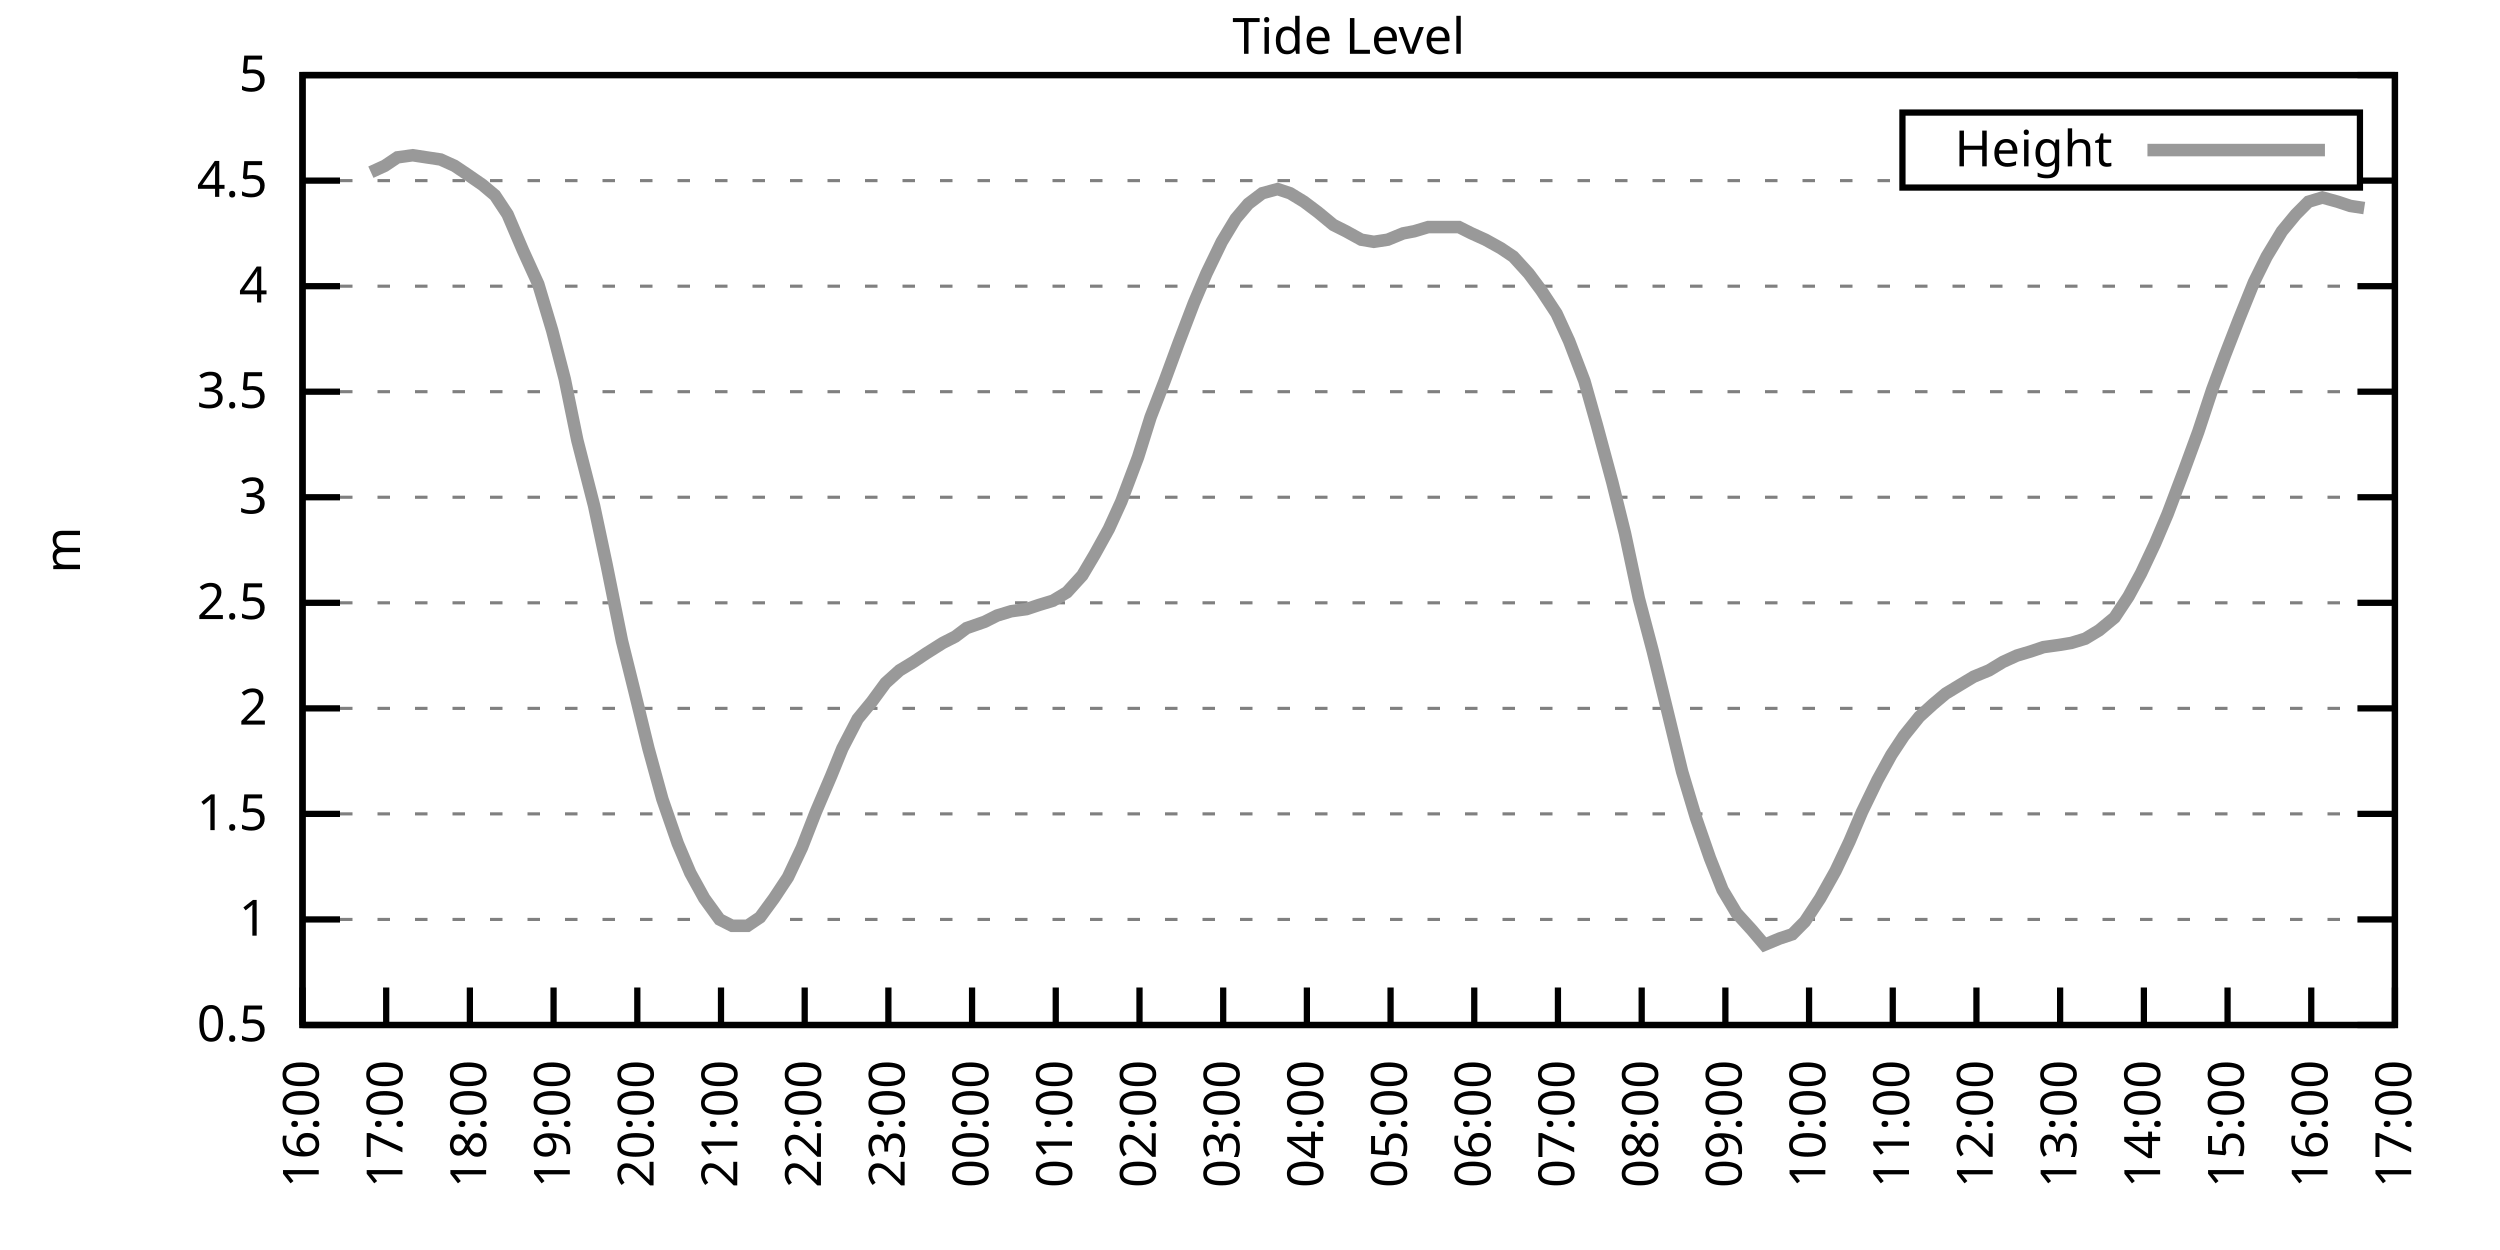
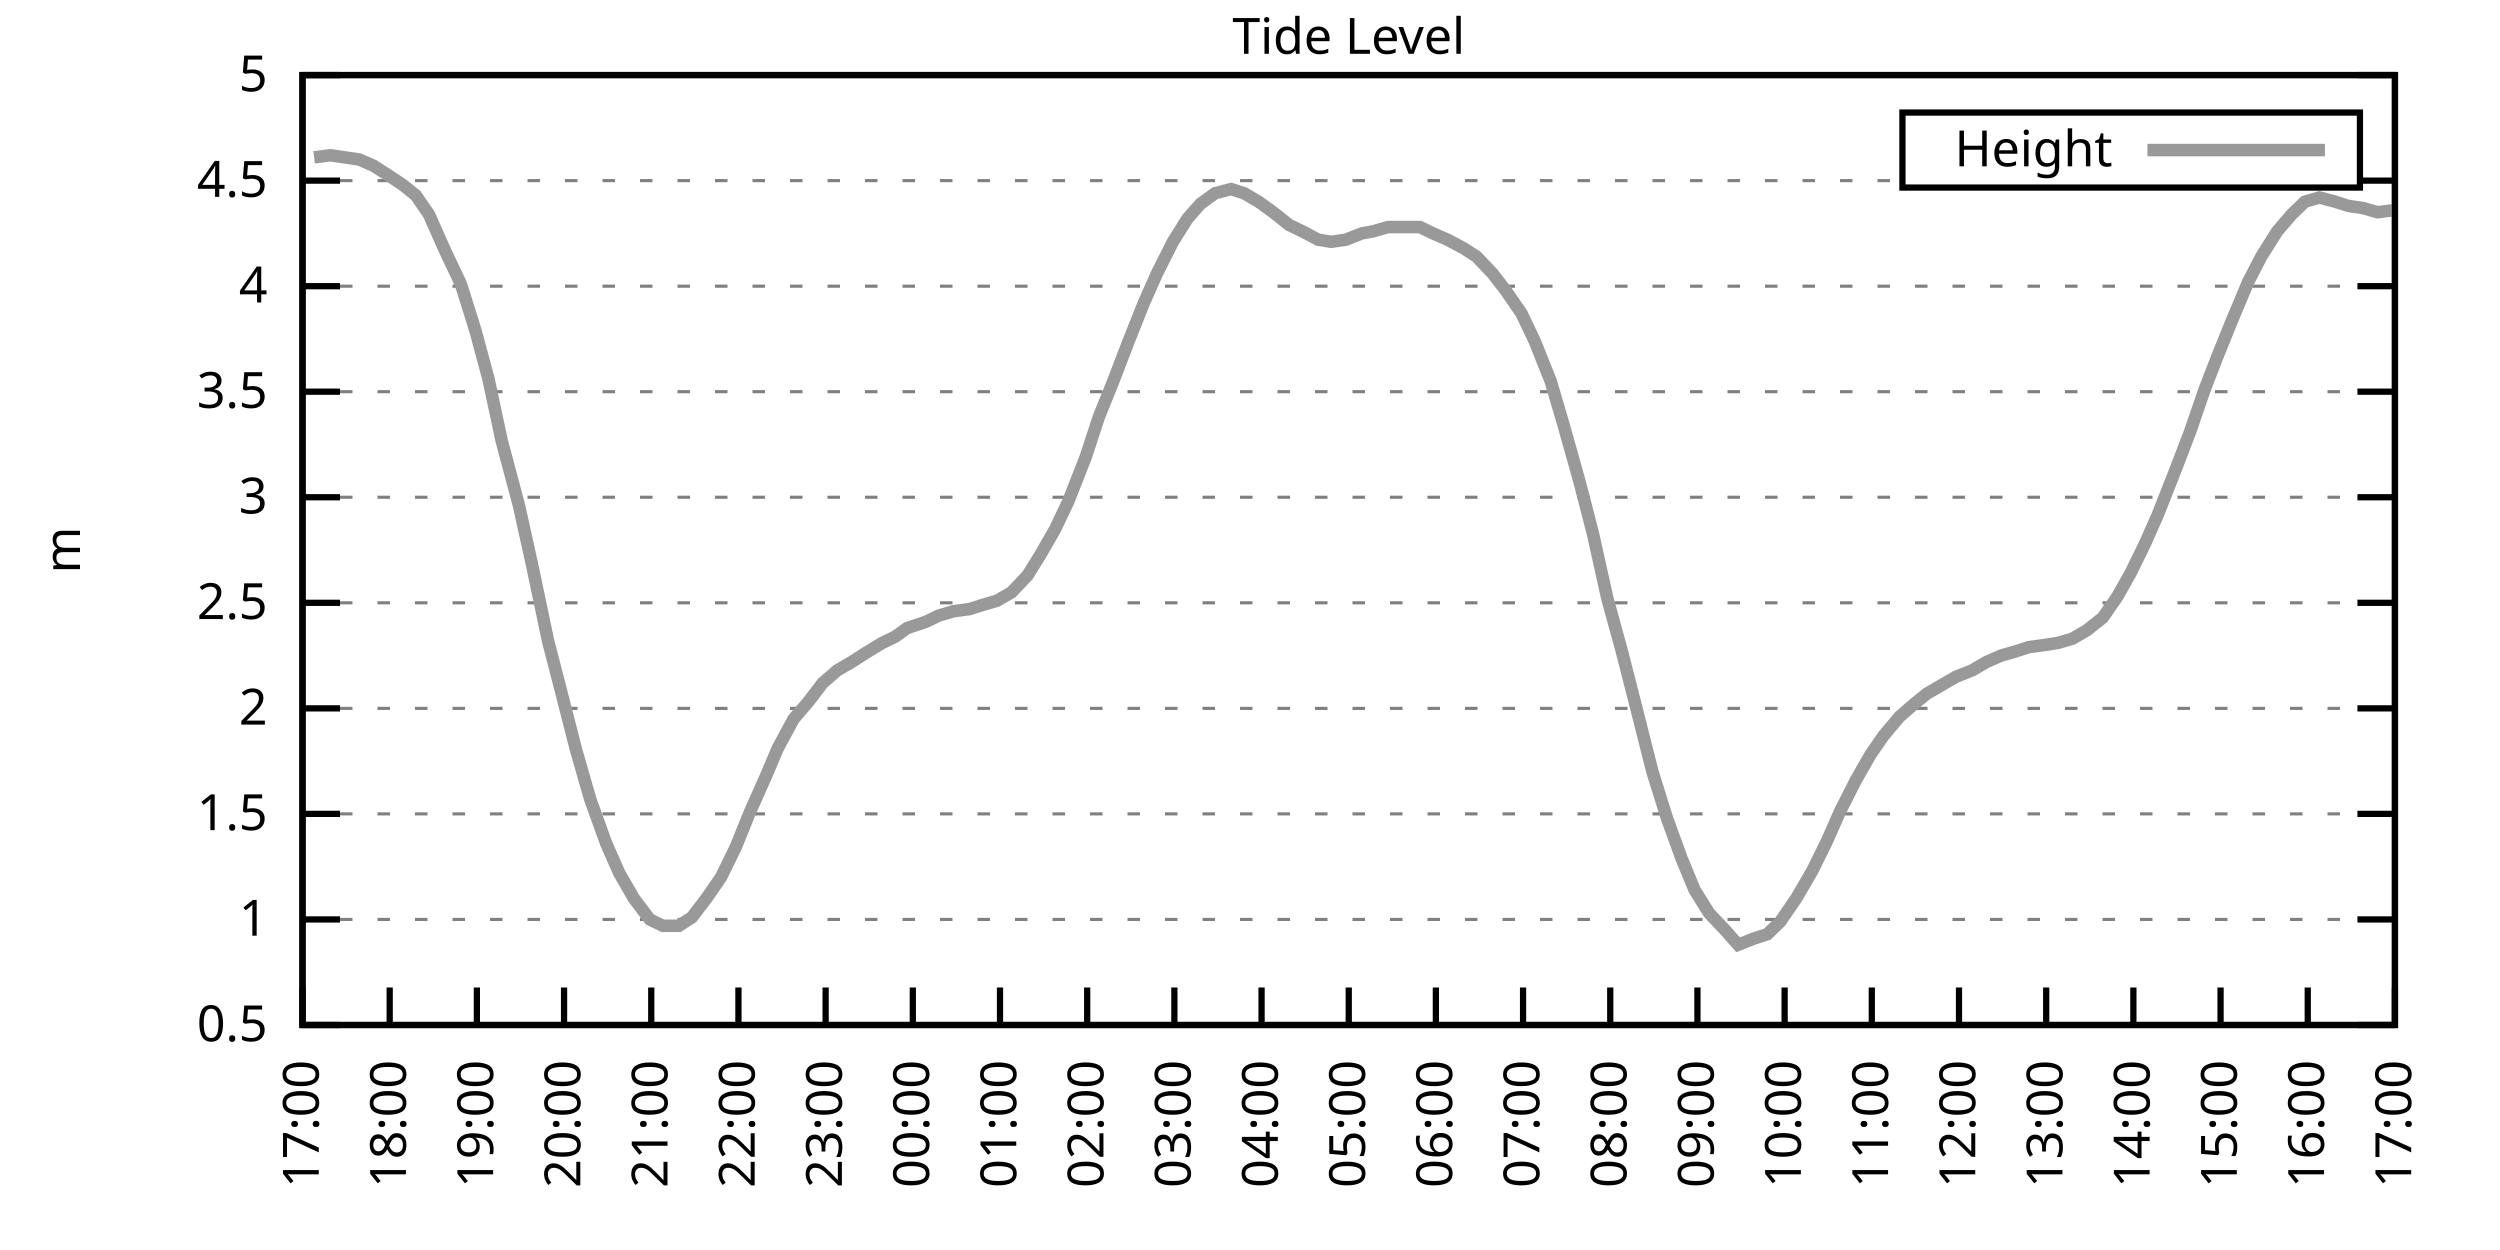
<svg xmlns="http://www.w3.org/2000/svg" xmlns:xlink="http://www.w3.org/1999/xlink" width="400" height="200" viewBox="0 0 400 200">
  <g id="gnuplot_canvas">
    <rect x="0" y="0" width="400" height="200" fill="none" />
    <defs>
      <circle id="gpDot" r="0.5" stroke-width="0.5" stroke="currentColor" />
      <path id="gpPt0" stroke-width="0.333" stroke="currentColor" d="M-1,0 h2 M0,-1 v2" />
      <path id="gpPt1" stroke-width="0.333" stroke="currentColor" d="M-1,-1 L1,1 M1,-1 L-1,1" />
      <path id="gpPt2" stroke-width="0.333" stroke="currentColor" d="M-1,0 L1,0 M0,-1 L0,1 M-1,-1 L1,1 M-1,1 L1,-1" />
      <rect id="gpPt3" stroke-width="0.333" stroke="currentColor" x="-1" y="-1" width="2" height="2" />
      <rect id="gpPt4" stroke-width="0.333" stroke="currentColor" fill="currentColor" x="-1" y="-1" width="2" height="2" />
      <circle id="gpPt5" stroke-width="0.333" stroke="currentColor" cx="0" cy="0" r="1" />
      <use xlink:href="#gpPt5" id="gpPt6" fill="currentColor" stroke="none" />
      <path id="gpPt7" stroke-width="0.333" stroke="currentColor" d="M0,-1.33 L-1.33,0.67 L1.33,0.67 z" />
      <use xlink:href="#gpPt7" id="gpPt8" fill="currentColor" stroke="none" />
      <use xlink:href="#gpPt7" id="gpPt9" stroke="currentColor" transform="rotate(180)" />
      <use xlink:href="#gpPt9" id="gpPt10" fill="currentColor" stroke="none" />
      <use xlink:href="#gpPt3" id="gpPt11" stroke="currentColor" transform="rotate(45)" />
      <use xlink:href="#gpPt11" id="gpPt12" fill="currentColor" stroke="none" />
      <path id="gpPt13" stroke-width="0.333" stroke="currentColor" d="M0,1.330 L1.265,0.411 L0.782,-1.067 L-0.782,-1.076 L-1.265,0.411 z" />
      <use xlink:href="#gpPt13" id="gpPt14" fill="currentColor" stroke="none" />
      <filter id="textbox" filterUnits="objectBoundingBox" x="0" y="0" height="1" width="1">
        <feFlood flood-color="white" flood-opacity="1" result="bgnd" />
        <feComposite in="SourceGraphic" in2="bgnd" operator="atop" />
      </filter>
      <filter id="greybox" filterUnits="objectBoundingBox" x="0" y="0" height="1" width="1">
        <feFlood flood-color="lightgrey" flood-opacity="1" result="grey" />
        <feComposite in="SourceGraphic" in2="grey" operator="atop" />
      </filter>
    </defs>
    <g fill="none" color="white" stroke="currentColor" stroke-width="1.00" stroke-linecap="butt" stroke-linejoin="miter">
</g>
    <g fill="none" color="black" stroke="currentColor" stroke-width="1.00" stroke-linecap="butt" stroke-linejoin="miter">
      <g stroke="none" shape-rendering="crispEdges">
        <polygon fill="rgb(255, 255, 255)" points="48.40,164.00 383.18,164.00 383.18,12.02 48.40,12.02 " />
      </g>
    </g>
    <g fill="none" color="black" stroke="currentColor" stroke-width="1.00" stroke-linecap="butt" stroke-linejoin="miter">
</g>
    <g fill="none" color="black" stroke="black" stroke-width="0.50" stroke-linecap="butt" stroke-linejoin="miter">
</g>
    <g fill="none" color="gray" stroke="currentColor" stroke-width="0.50" stroke-linecap="butt" stroke-linejoin="miter">
      <path stroke="gray" stroke-dasharray="2,4" class="gridline" d="M48.40,164.00 L383.19,164.00  " />
    </g>
    <g fill="none" color="gray" stroke="gray" stroke-width="1.00" stroke-linecap="butt" stroke-linejoin="miter">
</g>
    <g fill="none" color="black" stroke="currentColor" stroke-width="1.00" stroke-linecap="butt" stroke-linejoin="miter">
      <path stroke="black" d="M48.40,164.00 L54.40,164.00 M383.19,164.00 L377.19,164.00  " />
      <g transform="translate(42.80,166.60)" stroke="none" fill="black" font-family="Sans" font-size="8.00" text-anchor="end">
        <text>
          <tspan font-family="Sans"> 0.5</tspan>
        </text>
      </g>
    </g>
    <g fill="none" color="black" stroke="currentColor" stroke-width="1.00" stroke-linecap="butt" stroke-linejoin="miter">
</g>
    <g fill="none" color="black" stroke="black" stroke-width="0.50" stroke-linecap="butt" stroke-linejoin="miter">
</g>
    <g fill="none" color="gray" stroke="currentColor" stroke-width="0.50" stroke-linecap="butt" stroke-linejoin="miter">
      <path stroke="gray" stroke-dasharray="2,4" class="gridline" d="M48.40,147.11 L383.19,147.11  " />
    </g>
    <g fill="none" color="gray" stroke="gray" stroke-width="1.00" stroke-linecap="butt" stroke-linejoin="miter">
</g>
    <g fill="none" color="black" stroke="currentColor" stroke-width="1.00" stroke-linecap="butt" stroke-linejoin="miter">
      <path stroke="black" d="M48.40,147.11 L54.40,147.11 M383.19,147.11 L377.19,147.11  " />
      <g transform="translate(42.80,149.71)" stroke="none" fill="black" font-family="Sans" font-size="8.00" text-anchor="end">
        <text>
          <tspan font-family="Sans"> 1</tspan>
        </text>
      </g>
    </g>
    <g fill="none" color="black" stroke="currentColor" stroke-width="1.00" stroke-linecap="butt" stroke-linejoin="miter">
</g>
    <g fill="none" color="black" stroke="black" stroke-width="0.50" stroke-linecap="butt" stroke-linejoin="miter">
</g>
    <g fill="none" color="gray" stroke="currentColor" stroke-width="0.50" stroke-linecap="butt" stroke-linejoin="miter">
      <path stroke="gray" stroke-dasharray="2,4" class="gridline" d="M48.40,130.22 L383.19,130.22  " />
    </g>
    <g fill="none" color="gray" stroke="gray" stroke-width="1.00" stroke-linecap="butt" stroke-linejoin="miter">
</g>
    <g fill="none" color="black" stroke="currentColor" stroke-width="1.00" stroke-linecap="butt" stroke-linejoin="miter">
      <path stroke="black" d="M48.40,130.22 L54.40,130.22 M383.19,130.22 L377.19,130.22  " />
      <g transform="translate(42.80,132.82)" stroke="none" fill="black" font-family="Sans" font-size="8.00" text-anchor="end">
        <text>
          <tspan font-family="Sans"> 1.5</tspan>
        </text>
      </g>
    </g>
    <g fill="none" color="black" stroke="currentColor" stroke-width="1.00" stroke-linecap="butt" stroke-linejoin="miter">
</g>
    <g fill="none" color="black" stroke="black" stroke-width="0.50" stroke-linecap="butt" stroke-linejoin="miter">
</g>
    <g fill="none" color="gray" stroke="currentColor" stroke-width="0.50" stroke-linecap="butt" stroke-linejoin="miter">
      <path stroke="gray" stroke-dasharray="2,4" class="gridline" d="M48.40,113.34 L383.19,113.34  " />
    </g>
    <g fill="none" color="gray" stroke="gray" stroke-width="1.00" stroke-linecap="butt" stroke-linejoin="miter">
</g>
    <g fill="none" color="black" stroke="currentColor" stroke-width="1.00" stroke-linecap="butt" stroke-linejoin="miter">
      <path stroke="black" d="M48.40,113.34 L54.40,113.34 M383.19,113.34 L377.19,113.34  " />
      <g transform="translate(42.80,115.94)" stroke="none" fill="black" font-family="Sans" font-size="8.00" text-anchor="end">
        <text>
          <tspan font-family="Sans"> 2</tspan>
        </text>
      </g>
    </g>
    <g fill="none" color="black" stroke="currentColor" stroke-width="1.00" stroke-linecap="butt" stroke-linejoin="miter">
</g>
    <g fill="none" color="black" stroke="black" stroke-width="0.50" stroke-linecap="butt" stroke-linejoin="miter">
</g>
    <g fill="none" color="gray" stroke="currentColor" stroke-width="0.50" stroke-linecap="butt" stroke-linejoin="miter">
      <path stroke="gray" stroke-dasharray="2,4" class="gridline" d="M48.40,96.45 L383.19,96.45  " />
    </g>
    <g fill="none" color="gray" stroke="gray" stroke-width="1.00" stroke-linecap="butt" stroke-linejoin="miter">
</g>
    <g fill="none" color="black" stroke="currentColor" stroke-width="1.00" stroke-linecap="butt" stroke-linejoin="miter">
      <path stroke="black" d="M48.40,96.45 L54.40,96.45 M383.19,96.45 L377.19,96.45  " />
      <g transform="translate(42.80,99.05)" stroke="none" fill="black" font-family="Sans" font-size="8.00" text-anchor="end">
        <text>
          <tspan font-family="Sans"> 2.5</tspan>
        </text>
      </g>
    </g>
    <g fill="none" color="black" stroke="currentColor" stroke-width="1.00" stroke-linecap="butt" stroke-linejoin="miter">
</g>
    <g fill="none" color="black" stroke="black" stroke-width="0.50" stroke-linecap="butt" stroke-linejoin="miter">
</g>
    <g fill="none" color="gray" stroke="currentColor" stroke-width="0.50" stroke-linecap="butt" stroke-linejoin="miter">
      <path stroke="gray" stroke-dasharray="2,4" class="gridline" d="M48.40,79.56 L383.19,79.56  " />
    </g>
    <g fill="none" color="gray" stroke="gray" stroke-width="1.00" stroke-linecap="butt" stroke-linejoin="miter">
</g>
    <g fill="none" color="black" stroke="currentColor" stroke-width="1.00" stroke-linecap="butt" stroke-linejoin="miter">
      <path stroke="black" d="M48.40,79.56 L54.40,79.56 M383.19,79.56 L377.19,79.56  " />
      <g transform="translate(42.80,82.16)" stroke="none" fill="black" font-family="Sans" font-size="8.00" text-anchor="end">
        <text>
          <tspan font-family="Sans"> 3</tspan>
        </text>
      </g>
    </g>
    <g fill="none" color="black" stroke="currentColor" stroke-width="1.00" stroke-linecap="butt" stroke-linejoin="miter">
</g>
    <g fill="none" color="black" stroke="black" stroke-width="0.50" stroke-linecap="butt" stroke-linejoin="miter">
</g>
    <g fill="none" color="gray" stroke="currentColor" stroke-width="0.50" stroke-linecap="butt" stroke-linejoin="miter">
      <path stroke="gray" stroke-dasharray="2,4" class="gridline" d="M48.40,62.67 L383.19,62.67  " />
    </g>
    <g fill="none" color="gray" stroke="gray" stroke-width="1.00" stroke-linecap="butt" stroke-linejoin="miter">
</g>
    <g fill="none" color="black" stroke="currentColor" stroke-width="1.00" stroke-linecap="butt" stroke-linejoin="miter">
      <path stroke="black" d="M48.40,62.67 L54.40,62.67 M383.19,62.67 L377.19,62.67  " />
      <g transform="translate(42.80,65.27)" stroke="none" fill="black" font-family="Sans" font-size="8.00" text-anchor="end">
        <text>
          <tspan font-family="Sans"> 3.5</tspan>
        </text>
      </g>
    </g>
    <g fill="none" color="black" stroke="currentColor" stroke-width="1.00" stroke-linecap="butt" stroke-linejoin="miter">
</g>
    <g fill="none" color="black" stroke="black" stroke-width="0.50" stroke-linecap="butt" stroke-linejoin="miter">
</g>
    <g fill="none" color="gray" stroke="currentColor" stroke-width="0.50" stroke-linecap="butt" stroke-linejoin="miter">
      <path stroke="gray" stroke-dasharray="2,4" class="gridline" d="M48.40,45.79 L383.19,45.79  " />
    </g>
    <g fill="none" color="gray" stroke="gray" stroke-width="1.00" stroke-linecap="butt" stroke-linejoin="miter">
</g>
    <g fill="none" color="black" stroke="currentColor" stroke-width="1.00" stroke-linecap="butt" stroke-linejoin="miter">
      <path stroke="black" d="M48.40,45.79 L54.40,45.79 M383.19,45.79 L377.19,45.79  " />
      <g transform="translate(42.80,48.39)" stroke="none" fill="black" font-family="Sans" font-size="8.00" text-anchor="end">
        <text>
          <tspan font-family="Sans"> 4</tspan>
        </text>
      </g>
    </g>
    <g fill="none" color="black" stroke="currentColor" stroke-width="1.00" stroke-linecap="butt" stroke-linejoin="miter">
</g>
    <g fill="none" color="black" stroke="black" stroke-width="0.50" stroke-linecap="butt" stroke-linejoin="miter">
</g>
    <g fill="none" color="gray" stroke="currentColor" stroke-width="0.50" stroke-linecap="butt" stroke-linejoin="miter">
      <path stroke="gray" stroke-dasharray="2,4" class="gridline" d="M48.40,28.90 L304.39,28.90 M377.59,28.90 L383.19,28.90  " />
    </g>
    <g fill="none" color="gray" stroke="gray" stroke-width="1.00" stroke-linecap="butt" stroke-linejoin="miter">
</g>
    <g fill="none" color="black" stroke="currentColor" stroke-width="1.00" stroke-linecap="butt" stroke-linejoin="miter">
      <path stroke="black" d="M48.40,28.90 L54.40,28.90 M383.19,28.90 L377.19,28.90  " />
      <g transform="translate(42.80,31.50)" stroke="none" fill="black" font-family="Sans" font-size="8.00" text-anchor="end">
        <text>
          <tspan font-family="Sans"> 4.5</tspan>
        </text>
      </g>
    </g>
    <g fill="none" color="black" stroke="currentColor" stroke-width="1.00" stroke-linecap="butt" stroke-linejoin="miter">
</g>
    <g fill="none" color="black" stroke="black" stroke-width="0.50" stroke-linecap="butt" stroke-linejoin="miter">
</g>
    <g fill="none" color="gray" stroke="currentColor" stroke-width="0.50" stroke-linecap="butt" stroke-linejoin="miter">
      <path stroke="gray" stroke-dasharray="2,4" class="gridline" d="M48.40,12.01 L383.19,12.01  " />
    </g>
    <g fill="none" color="gray" stroke="gray" stroke-width="1.00" stroke-linecap="butt" stroke-linejoin="miter">
</g>
    <g fill="none" color="black" stroke="currentColor" stroke-width="1.00" stroke-linecap="butt" stroke-linejoin="miter">
      <path stroke="black" d="M48.40,12.01 L54.40,12.01 M383.19,12.01 L377.19,12.01  " />
      <g transform="translate(42.80,14.61)" stroke="none" fill="black" font-family="Sans" font-size="8.00" text-anchor="end">
        <text>
          <tspan font-family="Sans"> 5</tspan>
        </text>
      </g>
    </g>
    <g fill="none" color="black" stroke="currentColor" stroke-width="1.00" stroke-linecap="butt" stroke-linejoin="miter">
      <path stroke="black" d="M48.40,164.00 L48.40,158.00  " />
      <g transform="translate(51.00,169.60) rotate(270.00)" stroke="none" fill="black" font-family="Sans" font-size="8.00" text-anchor="end">
        <text>
-           <tspan font-family="Sans">16:00</tspan>
-         </text>
-       </g>
-     </g>
-     <g fill="none" color="black" stroke="currentColor" stroke-width="1.00" stroke-linecap="butt" stroke-linejoin="miter">
-       <path stroke="black" d="M61.79,164.00 L61.79,158.00  " />
-       <g transform="translate(64.39,169.60) rotate(270.00)" stroke="none" fill="black" font-family="Sans" font-size="8.00" text-anchor="end">
-         <text>
          <tspan font-family="Sans">17:00</tspan>
        </text>
      </g>
    </g>
    <g fill="none" color="black" stroke="currentColor" stroke-width="1.00" stroke-linecap="butt" stroke-linejoin="miter">
-       <path stroke="black" d="M75.18,164.00 L75.18,158.00  " />
-       <g transform="translate(77.78,169.60) rotate(270.00)" stroke="none" fill="black" font-family="Sans" font-size="8.00" text-anchor="end">
+       <path stroke="black" d="M62.35,164.00 L62.35,158.00  " />
+       <g transform="translate(64.95,169.60) rotate(270.00)" stroke="none" fill="black" font-family="Sans" font-size="8.00" text-anchor="end">
        <text>
          <tspan font-family="Sans">18:00</tspan>
        </text>
      </g>
    </g>
    <g fill="none" color="black" stroke="currentColor" stroke-width="1.00" stroke-linecap="butt" stroke-linejoin="miter">
-       <path stroke="black" d="M88.57,164.00 L88.57,158.00  " />
-       <g transform="translate(91.17,169.60) rotate(270.00)" stroke="none" fill="black" font-family="Sans" font-size="8.00" text-anchor="end">
+       <path stroke="black" d="M76.30,164.00 L76.30,158.00  " />
+       <g transform="translate(78.90,169.60) rotate(270.00)" stroke="none" fill="black" font-family="Sans" font-size="8.00" text-anchor="end">
        <text>
          <tspan font-family="Sans">19:00</tspan>
        </text>
      </g>
    </g>
    <g fill="none" color="black" stroke="currentColor" stroke-width="1.00" stroke-linecap="butt" stroke-linejoin="miter">
-       <path stroke="black" d="M101.97,164.00 L101.97,158.00  " />
-       <g transform="translate(104.57,169.60) rotate(270.00)" stroke="none" fill="black" font-family="Sans" font-size="8.00" text-anchor="end">
+       <path stroke="black" d="M90.25,164.00 L90.25,158.00  " />
+       <g transform="translate(92.85,169.60) rotate(270.00)" stroke="none" fill="black" font-family="Sans" font-size="8.00" text-anchor="end">
        <text>
          <tspan font-family="Sans">20:00</tspan>
        </text>
      </g>
    </g>
    <g fill="none" color="black" stroke="currentColor" stroke-width="1.00" stroke-linecap="butt" stroke-linejoin="miter">
-       <path stroke="black" d="M115.36,164.00 L115.36,158.00  " />
-       <g transform="translate(117.96,169.60) rotate(270.00)" stroke="none" fill="black" font-family="Sans" font-size="8.00" text-anchor="end">
+       <path stroke="black" d="M104.20,164.00 L104.20,158.00  " />
+       <g transform="translate(106.80,169.60) rotate(270.00)" stroke="none" fill="black" font-family="Sans" font-size="8.00" text-anchor="end">
        <text>
          <tspan font-family="Sans">21:00</tspan>
        </text>
      </g>
    </g>
    <g fill="none" color="black" stroke="currentColor" stroke-width="1.00" stroke-linecap="butt" stroke-linejoin="miter">
-       <path stroke="black" d="M128.75,164.00 L128.75,158.00  " />
-       <g transform="translate(131.35,169.60) rotate(270.00)" stroke="none" fill="black" font-family="Sans" font-size="8.00" text-anchor="end">
+       <path stroke="black" d="M118.15,164.00 L118.15,158.00  " />
+       <g transform="translate(120.75,169.60) rotate(270.00)" stroke="none" fill="black" font-family="Sans" font-size="8.00" text-anchor="end">
        <text>
          <tspan font-family="Sans">22:00</tspan>
        </text>
      </g>
    </g>
    <g fill="none" color="black" stroke="currentColor" stroke-width="1.00" stroke-linecap="butt" stroke-linejoin="miter">
-       <path stroke="black" d="M142.14,164.00 L142.14,158.00  " />
-       <g transform="translate(144.74,169.60) rotate(270.00)" stroke="none" fill="black" font-family="Sans" font-size="8.00" text-anchor="end">
+       <path stroke="black" d="M132.10,164.00 L132.10,158.00  " />
+       <g transform="translate(134.70,169.60) rotate(270.00)" stroke="none" fill="black" font-family="Sans" font-size="8.00" text-anchor="end">
        <text>
          <tspan font-family="Sans">23:00</tspan>
        </text>
      </g>
    </g>
    <g fill="none" color="black" stroke="currentColor" stroke-width="1.00" stroke-linecap="butt" stroke-linejoin="miter">
-       <path stroke="black" d="M155.53,164.00 L155.53,158.00  " />
-       <g transform="translate(158.13,169.60) rotate(270.00)" stroke="none" fill="black" font-family="Sans" font-size="8.00" text-anchor="end">
+       <path stroke="black" d="M146.05,164.00 L146.05,158.00  " />
+       <g transform="translate(148.65,169.60) rotate(270.00)" stroke="none" fill="black" font-family="Sans" font-size="8.00" text-anchor="end">
        <text>
          <tspan font-family="Sans">00:00</tspan>
        </text>
      </g>
    </g>
    <g fill="none" color="black" stroke="currentColor" stroke-width="1.00" stroke-linecap="butt" stroke-linejoin="miter">
-       <path stroke="black" d="M168.92,164.00 L168.92,158.00  " />
-       <g transform="translate(171.52,169.60) rotate(270.00)" stroke="none" fill="black" font-family="Sans" font-size="8.00" text-anchor="end">
+       <path stroke="black" d="M160.00,164.00 L160.00,158.00  " />
+       <g transform="translate(162.60,169.60) rotate(270.00)" stroke="none" fill="black" font-family="Sans" font-size="8.00" text-anchor="end">
        <text>
          <tspan font-family="Sans">01:00</tspan>
        </text>
      </g>
    </g>
    <g fill="none" color="black" stroke="currentColor" stroke-width="1.00" stroke-linecap="butt" stroke-linejoin="miter">
-       <path stroke="black" d="M182.32,164.00 L182.32,158.00  " />
-       <g transform="translate(184.92,169.60) rotate(270.00)" stroke="none" fill="black" font-family="Sans" font-size="8.00" text-anchor="end">
+       <path stroke="black" d="M173.95,164.00 L173.95,158.00  " />
+       <g transform="translate(176.55,169.60) rotate(270.00)" stroke="none" fill="black" font-family="Sans" font-size="8.00" text-anchor="end">
        <text>
          <tspan font-family="Sans">02:00</tspan>
        </text>
      </g>
    </g>
    <g fill="none" color="black" stroke="currentColor" stroke-width="1.00" stroke-linecap="butt" stroke-linejoin="miter">
-       <path stroke="black" d="M195.71,164.00 L195.71,158.00  " />
-       <g transform="translate(198.31,169.60) rotate(270.00)" stroke="none" fill="black" font-family="Sans" font-size="8.00" text-anchor="end">
+       <path stroke="black" d="M187.90,164.00 L187.90,158.00  " />
+       <g transform="translate(190.50,169.60) rotate(270.00)" stroke="none" fill="black" font-family="Sans" font-size="8.00" text-anchor="end">
        <text>
          <tspan font-family="Sans">03:00</tspan>
        </text>
      </g>
    </g>
    <g fill="none" color="black" stroke="currentColor" stroke-width="1.00" stroke-linecap="butt" stroke-linejoin="miter">
-       <path stroke="black" d="M209.10,164.00 L209.10,158.00  " />
-       <g transform="translate(211.70,169.60) rotate(270.00)" stroke="none" fill="black" font-family="Sans" font-size="8.00" text-anchor="end">
+       <path stroke="black" d="M201.85,164.00 L201.85,158.00  " />
+       <g transform="translate(204.45,169.60) rotate(270.00)" stroke="none" fill="black" font-family="Sans" font-size="8.00" text-anchor="end">
        <text>
          <tspan font-family="Sans">04:00</tspan>
        </text>
      </g>
    </g>
    <g fill="none" color="black" stroke="currentColor" stroke-width="1.00" stroke-linecap="butt" stroke-linejoin="miter">
-       <path stroke="black" d="M222.49,164.00 L222.49,158.00  " />
-       <g transform="translate(225.09,169.60) rotate(270.00)" stroke="none" fill="black" font-family="Sans" font-size="8.00" text-anchor="end">
+       <path stroke="black" d="M215.80,164.00 L215.80,158.00  " />
+       <g transform="translate(218.40,169.60) rotate(270.00)" stroke="none" fill="black" font-family="Sans" font-size="8.00" text-anchor="end">
        <text>
          <tspan font-family="Sans">05:00</tspan>
        </text>
      </g>
    </g>
    <g fill="none" color="black" stroke="currentColor" stroke-width="1.00" stroke-linecap="butt" stroke-linejoin="miter">
-       <path stroke="black" d="M235.88,164.00 L235.88,158.00  " />
-       <g transform="translate(238.48,169.60) rotate(270.00)" stroke="none" fill="black" font-family="Sans" font-size="8.00" text-anchor="end">
+       <path stroke="black" d="M229.74,164.00 L229.74,158.00  " />
+       <g transform="translate(232.34,169.60) rotate(270.00)" stroke="none" fill="black" font-family="Sans" font-size="8.00" text-anchor="end">
        <text>
          <tspan font-family="Sans">06:00</tspan>
        </text>
      </g>
    </g>
    <g fill="none" color="black" stroke="currentColor" stroke-width="1.00" stroke-linecap="butt" stroke-linejoin="miter">
-       <path stroke="black" d="M249.27,164.00 L249.27,158.00  " />
-       <g transform="translate(251.87,169.60) rotate(270.00)" stroke="none" fill="black" font-family="Sans" font-size="8.00" text-anchor="end">
+       <path stroke="black" d="M243.69,164.00 L243.69,158.00  " />
+       <g transform="translate(246.29,169.60) rotate(270.00)" stroke="none" fill="black" font-family="Sans" font-size="8.00" text-anchor="end">
        <text>
          <tspan font-family="Sans">07:00</tspan>
        </text>
      </g>
    </g>
    <g fill="none" color="black" stroke="currentColor" stroke-width="1.00" stroke-linecap="butt" stroke-linejoin="miter">
-       <path stroke="black" d="M262.67,164.00 L262.67,158.00  " />
-       <g transform="translate(265.27,169.60) rotate(270.00)" stroke="none" fill="black" font-family="Sans" font-size="8.00" text-anchor="end">
+       <path stroke="black" d="M257.64,164.00 L257.64,158.00  " />
+       <g transform="translate(260.24,169.60) rotate(270.00)" stroke="none" fill="black" font-family="Sans" font-size="8.00" text-anchor="end">
        <text>
          <tspan font-family="Sans">08:00</tspan>
        </text>
      </g>
    </g>
    <g fill="none" color="black" stroke="currentColor" stroke-width="1.00" stroke-linecap="butt" stroke-linejoin="miter">
-       <path stroke="black" d="M276.06,164.00 L276.06,158.00  " />
-       <g transform="translate(278.66,169.60) rotate(270.00)" stroke="none" fill="black" font-family="Sans" font-size="8.00" text-anchor="end">
+       <path stroke="black" d="M271.59,164.00 L271.59,158.00  " />
+       <g transform="translate(274.19,169.60) rotate(270.00)" stroke="none" fill="black" font-family="Sans" font-size="8.00" text-anchor="end">
        <text>
          <tspan font-family="Sans">09:00</tspan>
        </text>
      </g>
    </g>
    <g fill="none" color="black" stroke="currentColor" stroke-width="1.00" stroke-linecap="butt" stroke-linejoin="miter">
-       <path stroke="black" d="M289.45,164.00 L289.45,158.00  " />
-       <g transform="translate(292.05,169.60) rotate(270.00)" stroke="none" fill="black" font-family="Sans" font-size="8.00" text-anchor="end">
+       <path stroke="black" d="M285.54,164.00 L285.54,158.00  " />
+       <g transform="translate(288.14,169.60) rotate(270.00)" stroke="none" fill="black" font-family="Sans" font-size="8.00" text-anchor="end">
        <text>
          <tspan font-family="Sans">10:00</tspan>
        </text>
      </g>
    </g>
    <g fill="none" color="black" stroke="currentColor" stroke-width="1.00" stroke-linecap="butt" stroke-linejoin="miter">
-       <path stroke="black" d="M302.84,164.00 L302.84,158.00  " />
-       <g transform="translate(305.44,169.60) rotate(270.00)" stroke="none" fill="black" font-family="Sans" font-size="8.00" text-anchor="end">
+       <path stroke="black" d="M299.49,164.00 L299.49,158.00  " />
+       <g transform="translate(302.09,169.60) rotate(270.00)" stroke="none" fill="black" font-family="Sans" font-size="8.00" text-anchor="end">
        <text>
          <tspan font-family="Sans">11:00</tspan>
        </text>
      </g>
    </g>
    <g fill="none" color="black" stroke="currentColor" stroke-width="1.00" stroke-linecap="butt" stroke-linejoin="miter">
-       <path stroke="black" d="M316.23,164.00 L316.23,158.00  " />
-       <g transform="translate(318.83,169.60) rotate(270.00)" stroke="none" fill="black" font-family="Sans" font-size="8.00" text-anchor="end">
+       <path stroke="black" d="M313.44,164.00 L313.44,158.00  " />
+       <g transform="translate(316.04,169.60) rotate(270.00)" stroke="none" fill="black" font-family="Sans" font-size="8.00" text-anchor="end">
        <text>
          <tspan font-family="Sans">12:00</tspan>
        </text>
      </g>
    </g>
    <g fill="none" color="black" stroke="currentColor" stroke-width="1.00" stroke-linecap="butt" stroke-linejoin="miter">
-       <path stroke="black" d="M329.62,164.00 L329.62,158.00  " />
-       <g transform="translate(332.22,169.60) rotate(270.00)" stroke="none" fill="black" font-family="Sans" font-size="8.00" text-anchor="end">
+       <path stroke="black" d="M327.39,164.00 L327.39,158.00  " />
+       <g transform="translate(329.99,169.60) rotate(270.00)" stroke="none" fill="black" font-family="Sans" font-size="8.00" text-anchor="end">
        <text>
          <tspan font-family="Sans">13:00</tspan>
        </text>
      </g>
    </g>
    <g fill="none" color="black" stroke="currentColor" stroke-width="1.00" stroke-linecap="butt" stroke-linejoin="miter">
-       <path stroke="black" d="M343.02,164.00 L343.02,158.00  " />
-       <g transform="translate(345.62,169.60) rotate(270.00)" stroke="none" fill="black" font-family="Sans" font-size="8.00" text-anchor="end">
+       <path stroke="black" d="M341.34,164.00 L341.34,158.00  " />
+       <g transform="translate(343.94,169.60) rotate(270.00)" stroke="none" fill="black" font-family="Sans" font-size="8.00" text-anchor="end">
        <text>
          <tspan font-family="Sans">14:00</tspan>
        </text>
      </g>
    </g>
    <g fill="none" color="black" stroke="currentColor" stroke-width="1.00" stroke-linecap="butt" stroke-linejoin="miter">
-       <path stroke="black" d="M356.41,164.00 L356.41,158.00  " />
-       <g transform="translate(359.01,169.60) rotate(270.00)" stroke="none" fill="black" font-family="Sans" font-size="8.00" text-anchor="end">
+       <path stroke="black" d="M355.29,164.00 L355.29,158.00  " />
+       <g transform="translate(357.89,169.60) rotate(270.00)" stroke="none" fill="black" font-family="Sans" font-size="8.00" text-anchor="end">
        <text>
          <tspan font-family="Sans">15:00</tspan>
        </text>
      </g>
    </g>
    <g fill="none" color="black" stroke="currentColor" stroke-width="1.00" stroke-linecap="butt" stroke-linejoin="miter">
-       <path stroke="black" d="M369.80,164.00 L369.80,158.00  " />
-       <g transform="translate(372.40,169.60) rotate(270.00)" stroke="none" fill="black" font-family="Sans" font-size="8.00" text-anchor="end">
+       <path stroke="black" d="M369.24,164.00 L369.24,158.00  " />
+       <g transform="translate(371.84,169.60) rotate(270.00)" stroke="none" fill="black" font-family="Sans" font-size="8.00" text-anchor="end">
        <text>
          <tspan font-family="Sans">16:00</tspan>
        </text>
      </g>
    </g>
    <g fill="none" color="black" stroke="currentColor" stroke-width="1.00" stroke-linecap="butt" stroke-linejoin="miter">
      <path stroke="black" d="M383.19,164.00 L383.19,158.00  " />
      <g transform="translate(385.79,169.60) rotate(270.00)" stroke="none" fill="black" font-family="Sans" font-size="8.00" text-anchor="end">
        <text>
          <tspan font-family="Sans">17:00</tspan>
        </text>
      </g>
    </g>
    <g fill="none" color="black" stroke="currentColor" stroke-width="1.00" stroke-linecap="butt" stroke-linejoin="miter">
</g>
    <g fill="none" color="black" stroke="currentColor" stroke-width="1.00" stroke-linecap="butt" stroke-linejoin="miter">
      <path stroke="black" d="M48.40,12.01 L48.40,164.00 L383.19,164.00 L383.19,12.01 L48.40,12.01 Z  " />
    </g>
    <g fill="none" color="black" stroke="currentColor" stroke-width="1.00" stroke-linecap="butt" stroke-linejoin="miter">
</g>
    <g fill="none" color="black" stroke="currentColor" stroke-width="1.00" stroke-linecap="butt" stroke-linejoin="miter">
      <path stroke="black" d="M304.39,30.01 L304.39,18.01 L377.59,18.01 L377.59,30.01 L304.39,30.01 Z  " />
    </g>
    <g id="Tide_level_plot_1">
      <g fill="none" color="white" stroke="black" stroke-width="2.00" stroke-linecap="butt" stroke-linejoin="miter">
</g>
      <g fill="none" color="black" stroke="currentColor" stroke-width="2.00" stroke-linecap="butt" stroke-linejoin="miter">
        <g transform="translate(337.99,26.61)" stroke="none" fill="black" font-family="Sans" font-size="8.00" text-anchor="end">
          <text>
            <tspan font-family="Sans">Height</tspan>
          </text>
        </g>
      </g>
      <g fill="none" color="black" stroke="currentColor" stroke-width="2.00" stroke-linecap="butt" stroke-linejoin="miter">
-         <path stroke="rgb(153, 153, 153)" d="M343.59,24.01 L371.99,24.01 M59.34,27.55 L61.57,26.53 L63.58,25.18 L66.03,24.84 L68.26,25.18 L70.50,25.52   L72.73,26.53 L74.74,27.88 L77.19,29.57 L79.20,31.26 L81.21,34.30 L83.66,40.04 L86.12,45.45 L88.35,52.88   L90.36,60.65 L92.37,70.44 L95.05,80.91 L97.06,90.37 L99.51,102.53 L101.52,110.63 L103.75,119.75 L105.98,127.86   L108.44,134.95 L110.45,139.68 L112.68,143.73 L115.13,147.11 L117.14,148.13 L119.60,148.13 L121.61,146.77 L123.84,143.73   L126.07,140.36 L128.30,135.63 L130.54,129.89 L132.99,124.14 L134.78,119.75 L137.23,115.03 L139.46,112.32 L141.69,109.28   L143.93,107.26 L146.16,105.91 L148.17,104.56 L150.85,102.87 L152.85,101.85 L154.64,100.50 L157.54,99.49 L159.55,98.48   L161.78,97.80 L164.24,97.46 L166.25,96.79 L168.48,96.11 L170.71,94.76 L173.17,92.06 L175.17,88.68 L177.41,84.63   L179.41,80.24 L182.09,73.14 L184.10,66.73 L186.33,60.98 L188.57,54.90 L191.02,48.49 L193.03,43.76 L195.48,38.69   L197.72,34.98 L199.73,32.61 L201.96,30.92 L204.41,30.25 L206.42,30.92 L208.65,32.28 L210.88,33.96 L213.34,35.99   L215.35,37.00 L217.80,38.35 L219.81,38.69 L222.04,38.35 L224.50,37.34 L226.29,37.00 L228.52,36.33 L231.20,36.33   L233.43,36.33 L235.44,37.34 L237.67,38.35 L240.12,39.71 L242.13,41.06 L244.59,43.76 L246.60,46.46 L249.05,50.18   L251.06,54.57 L253.51,60.98 L255.52,68.08 L257.98,77.20 L259.99,85.30 L262.22,95.77 L264.45,104.22 L266.68,113.34   L269.14,123.47 L271.37,130.90 L273.60,137.32 L275.61,142.38 L277.84,146.10 L280.30,148.80 L282.31,151.17 L284.76,150.15   L286.77,149.48 L288.78,147.45 L291.23,143.73 L293.69,139.34 L295.92,134.62 L297.93,129.89 L300.39,124.82 L302.62,120.77   L304.63,117.73 L307.08,114.69 L309.31,112.66 L311.32,110.97 L313.55,109.62 L315.79,108.27 L318.24,107.26 L320.47,105.91   L322.70,104.89 L324.94,104.22 L326.95,103.54 L329.40,103.20 L331.41,102.87 L333.64,102.19 L335.87,100.84 L338.33,98.81   L340.56,95.44 L342.57,91.72 L344.80,86.99 L346.81,82.26 L349.49,75.17 L351.72,69.09 L353.95,62.34 L355.96,56.93   L358.19,51.19 L360.65,45.11 L362.66,41.06 L365.11,37.00 L367.34,34.30 L369.35,32.28 L371.58,31.60 L374.04,32.28   L376.05,32.95 L378.28,33.29  " />
+         <path stroke="rgb(153, 153, 153)" d="M343.59,24.01 L371.99,24.01 M50.26,25.18 L52.82,24.84 L55.14,25.18 L57.47,25.52 L59.79,26.53 L61.88,27.88   L64.44,29.57 L66.53,31.26 L68.63,34.30 L71.18,40.04 L73.74,45.45 L76.07,52.88 L78.16,60.65 L80.25,70.44   L83.04,80.91 L85.13,90.37 L87.69,102.53 L89.78,110.63 L92.11,119.75 L94.43,127.86 L96.99,134.95 L99.08,139.68   L101.41,143.73 L103.97,147.11 L106.06,148.13 L108.62,148.13 L110.71,146.77 L113.03,143.73 L115.36,140.36 L117.68,135.63   L120.01,129.89 L122.57,124.14 L124.43,119.75 L126.98,115.03 L129.31,112.32 L131.63,109.28 L133.96,107.26 L136.28,105.91   L138.37,104.56 L141.16,102.87 L143.26,101.85 L145.12,100.50 L148.14,99.49 L150.23,98.48 L152.56,97.80 L155.11,97.46   L157.21,96.79 L159.53,96.11 L161.86,94.76 L164.41,92.06 L166.51,88.68 L168.83,84.63 L170.92,80.24 L173.71,73.14   L175.81,66.73 L178.13,60.98 L180.46,54.90 L183.01,48.49 L185.11,43.76 L187.66,38.69 L189.99,34.98 L192.08,32.61   L194.41,30.92 L196.96,30.25 L199.06,30.92 L201.38,32.28 L203.71,33.96 L206.26,35.99 L208.36,37.00 L210.91,38.35   L213.01,38.69 L215.33,38.35 L217.89,37.34 L219.75,37.00 L222.07,36.33 L224.86,36.33 L227.19,36.33 L229.28,37.34   L231.60,38.35 L234.16,39.71 L236.25,41.06 L238.81,43.76 L240.90,46.46 L243.46,50.18 L245.55,54.57 L248.11,60.98   L250.20,68.08 L252.76,77.20 L254.85,85.30 L257.18,95.77 L259.50,104.22 L261.83,113.34 L264.39,123.47 L266.71,130.90   L269.04,137.32 L271.13,142.38 L273.45,146.10 L276.01,148.80 L278.10,151.17 L280.66,150.15 L282.75,149.48 L284.85,147.45   L287.40,143.73 L289.96,139.34 L292.29,134.62 L294.38,129.89 L296.94,124.82 L299.26,120.77 L301.35,117.73 L303.91,114.69   L306.23,112.66 L308.33,110.97 L310.65,109.62 L312.98,108.27 L315.53,107.26 L317.86,105.91 L320.18,104.89 L322.51,104.22   L324.60,103.54 L327.16,103.20 L329.25,102.87 L331.58,102.19 L333.90,100.84 L336.46,98.81 L338.78,95.44 L340.88,91.72   L343.20,86.99 L345.29,82.26 L348.08,75.17 L350.41,69.09 L352.73,62.34 L354.83,56.93 L357.15,51.19 L359.71,45.11   L361.80,41.06 L364.36,37.00 L366.68,34.30 L368.78,32.28 L371.10,31.60 L373.66,32.28 L375.75,32.95 L378.08,33.29   L380.40,33.96 L382.96,33.63  " />
      </g>
    </g>
    <g fill="none" color="black" stroke="currentColor" stroke-width="2.00" stroke-linecap="butt" stroke-linejoin="miter">
</g>
    <g fill="none" color="black" stroke="black" stroke-width="1.00" stroke-linecap="butt" stroke-linejoin="miter">
</g>
    <g fill="none" color="black" stroke="currentColor" stroke-width="1.00" stroke-linecap="butt" stroke-linejoin="miter">
      <path stroke="black" d="M48.40,12.01 L48.40,164.00 L383.19,164.00 L383.19,12.01 L48.40,12.01 Z  " />
      <g transform="translate(12.80,88.01) rotate(270.00)" stroke="none" fill="black" font-family="Sans" font-size="8.00" text-anchor="middle">
        <text>
          <tspan font-family="Sans">m</tspan>
        </text>
      </g>
    </g>
    <g fill="none" color="black" stroke="currentColor" stroke-width="1.00" stroke-linecap="butt" stroke-linejoin="miter">
</g>
    <g fill="none" color="black" stroke="currentColor" stroke-width="1.00" stroke-linecap="butt" stroke-linejoin="miter">
      <g transform="translate(215.79,8.61)" stroke="none" fill="black" font-family="Sans" font-size="8.00" text-anchor="middle">
        <text>
          <tspan font-family="Sans">Tide Level</tspan>
        </text>
      </g>
    </g>
    <g fill="none" color="black" stroke="currentColor" stroke-width="1.00" stroke-linecap="butt" stroke-linejoin="miter">
</g>
  </g>
</svg>
